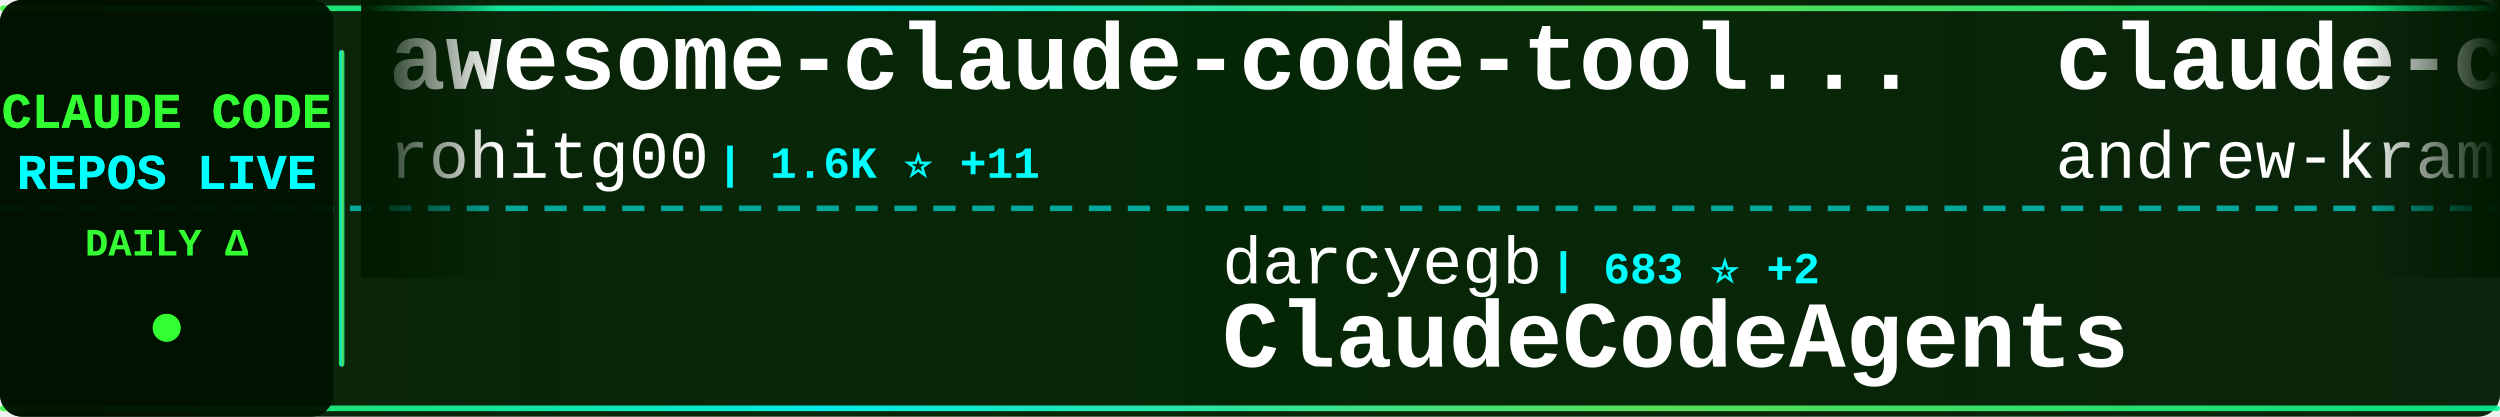
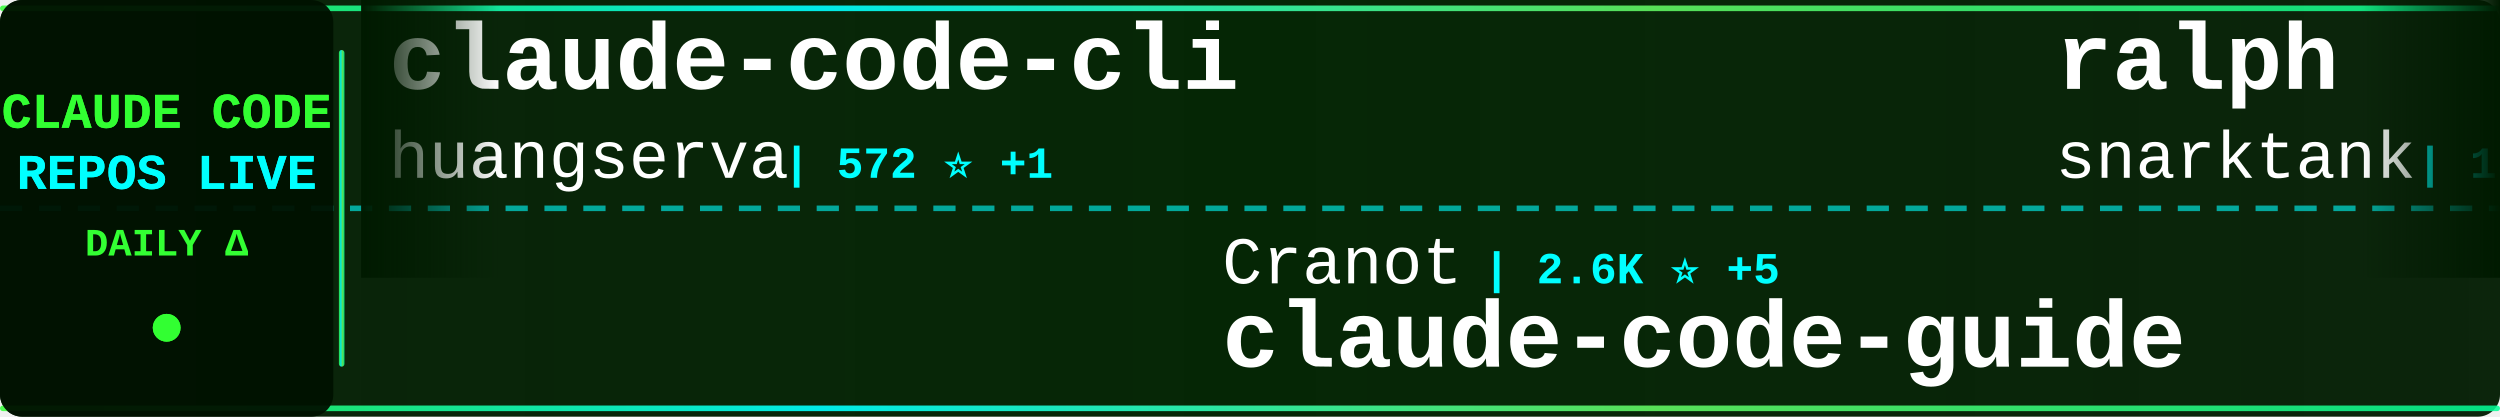
<svg xmlns="http://www.w3.org/2000/svg" width="900" height="150">
  <defs>
    <linearGradient id="tickerBg" x1="0%" y1="0%" x2="100%" y2="0%">
      <stop offset="0%" style="stop-color:#001a00;stop-opacity:0.95" />
      <stop offset="50%" style="stop-color:#002200;stop-opacity:0.98" />
      <stop offset="100%" style="stop-color:#001a00;stop-opacity:0.95" />
    </linearGradient>
    <linearGradient id="borderGrad" x1="0%" y1="0%" x2="100%" y2="0%">
      <stop offset="0%" style="stop-color:#33ff33;stop-opacity:0.85">
        <animate attributeName="stop-opacity" values="0.85;1;0.85" dur="2s" repeatCount="indefinite" />
      </stop>
      <stop offset="33%" style="stop-color:#00ffff;stop-opacity:0.9">
        <animate attributeName="stop-opacity" values="0.9;1;0.9" dur="2.2s" repeatCount="indefinite" />
      </stop>
      <stop offset="66%" style="stop-color:#66ff66;stop-opacity:0.85">
        <animate attributeName="stop-opacity" values="0.85;1;0.85" dur="1.8s" repeatCount="indefinite" />
      </stop>
      <stop offset="100%" style="stop-color:#00ff99;stop-opacity:0.85">
        <animate attributeName="stop-opacity" values="0.85;1;0.85" dur="2s" repeatCount="indefinite" />
      </stop>
    </linearGradient>
    <filter id="textGlow">
      <feGaussianBlur stdDeviation="0.1" result="coloredBlur" />
      <feMerge>
        <feMergeNode in="coloredBlur" />
        <feMergeNode in="SourceGraphic" />
      </feMerge>
    </filter>
    <filter id="metricGlow">
      <feGaussianBlur stdDeviation="0.2" result="coloredBlur" />
      <feMerge>
        <feMergeNode in="coloredBlur" />
        <feMergeNode in="SourceGraphic" />
      </feMerge>
    </filter>
    <linearGradient id="leftFade" x1="0%" y1="0%" x2="100%" y2="0%">
      <stop offset="0%" style="stop-color:#001a00;stop-opacity:1" />
      <stop offset="100%" style="stop-color:#001a00;stop-opacity:0" />
    </linearGradient>
    <linearGradient id="rightFade" x1="0%" y1="0%" x2="100%" y2="0%">
      <stop offset="0%" style="stop-color:#001a00;stop-opacity:0" />
      <stop offset="100%" style="stop-color:#001a00;stop-opacity:1" />
    </linearGradient>
  </defs>
  <rect width="900" height="150" fill="url(#tickerBg)" rx="8" />
  <rect x="0" y="2" width="900" height="2" fill="url(#borderGrad)" rx="1" />
  <rect x="0" y="146" width="900" height="2" fill="url(#borderGrad)" rx="1" />
  <line x1="0" y1="75" x2="900" y2="75" stroke="#00ffff" stroke-width="2" stroke-dasharray="8 6" opacity="0.6" />
  <rect x="0" y="0" width="120" height="150" fill="#001100" opacity="0.95" rx="8" />
  <text x="60" y="46" font-family="'Courier New', monospace" font-size="18" font-weight="bold" fill="#33ff33" text-anchor="middle" filter="url(#textGlow)">
    CLAUDE CODE
  </text>
  <text x="60" y="68" font-family="'Courier New', monospace" font-size="18" font-weight="bold" fill="#00ffff" text-anchor="middle" filter="url(#textGlow)">
    REPOS LIVE
  </text>
  <text x="60" y="92" font-family="'Courier New', monospace" font-size="14" font-weight="bold" fill="#33ff33" text-anchor="middle">
    DAILY Δ
  </text>
  <circle cx="60" cy="118" r="5" fill="#33ff33" filter="url(#metricGlow)">
    <animate attributeName="r" values="4;6;4" dur="1.5s" repeatCount="indefinite" />
    <animate attributeName="opacity" values="0.6;1;0.6" dur="1.5s" repeatCount="indefinite" />
  </circle>
  <rect x="122" y="18" width="2" height="114" fill="url(#borderGrad)" rx="1" />
  <clipPath id="tickerClip">
    <rect x="130" y="0" width="770" height="150" />
  </clipPath>
  <g clip-path="url(#tickerClip)">
    <g id="tickerItems">
      <animateTransform attributeName="transform" attributeType="XML" type="translate" from="0 0" to="-3000 0" dur="54s" repeatCount="indefinite" />
      <g transform="translate(0, 0)">
-         <text x="140" y="32" font-family="'Courier New', monospace" font-size="34" font-weight="bold" fill="#ffffff">awesome-claude-code-tool...</text>
-         <text x="140" y="64" font-family="'Courier New', monospace" font-size="24" font-weight="normal" fill="#ffffff" opacity="1.0">rohitg00</text>
-         <text x="258" y="64" font-family="'Courier New', monospace" font-size="16" font-weight="bold" fill="#00ffff"> | 1.6K ⭐ +11</text>
+         <text x="140" y="32" font-family="'Courier New', monospace" font-size="34" font-weight="bold" fill="#ffffff">claude-code-cli</text>
+         <text x="140" y="64" font-family="'Courier New', monospace" font-size="24" font-weight="normal" fill="#ffffff" opacity="1.0">huangserva</text>
+         <text x="282" y="64" font-family="'Courier New', monospace" font-size="16" font-weight="bold" fill="#00ffff"> | 572 ⭐ +1</text>
      </g>
      <g transform="translate(300, 0)">
-         <text x="140" y="102" font-family="'Courier New', monospace" font-size="24" font-weight="normal" fill="#ffffff" opacity="1.0">darcyegb</text>
-         <text x="258" y="102" font-family="'Courier New', monospace" font-size="16" font-weight="bold" fill="#00ffff"> | 683 ⭐ +2</text>
-         <text x="140" y="132" font-family="'Courier New', monospace" font-size="34" font-weight="bold" fill="#ffffff">ClaudeCodeAgents</text>
+         <text x="140" y="102" font-family="'Courier New', monospace" font-size="24" font-weight="normal" fill="#ffffff" opacity="1.0">Cranot</text>
+         <text x="234" y="102" font-family="'Courier New', monospace" font-size="16" font-weight="bold" fill="#00ffff"> | 2.6K ⭐ +5</text>
+         <text x="140" y="132" font-family="'Courier New', monospace" font-size="34" font-weight="bold" fill="#ffffff">claude-code-guide</text>
      </g>
      <g transform="translate(600, 0)">
-         <text x="140" y="32" font-family="'Courier New', monospace" font-size="34" font-weight="bold" fill="#ffffff">claude-code-source-build</text>
-         <text x="140" y="64" font-family="'Courier New', monospace" font-size="24" font-weight="normal" fill="#ffffff" opacity="1.0">andrew-kramer-inno</text>
-         <text x="378" y="64" font-family="'Courier New', monospace" font-size="16" font-weight="bold" fill="#00ffff"> | 586 ⭐ +2</text>
+         <text x="140" y="32" font-family="'Courier New', monospace" font-size="34" font-weight="bold" fill="#ffffff">ralph</text>
+         <text x="140" y="64" font-family="'Courier New', monospace" font-size="24" font-weight="normal" fill="#ffffff" opacity="1.0">snarktank</text>
+         <text x="270" y="64" font-family="'Courier New', monospace" font-size="16" font-weight="bold" fill="#00ffff"> | 18.6K ⭐ +114</text>
      </g>
      <g transform="translate(900, 0)">
-         <text x="140" y="102" font-family="'Courier New', monospace" font-size="24" font-weight="normal" fill="#ffffff" opacity="1.0">fuergaosi233</text>
-         <text x="306" y="102" font-family="'Courier New', monospace" font-size="16" font-weight="bold" fill="#00ffff"> | 2.6K ⭐ +6</text>
-         <text x="140" y="132" font-family="'Courier New', monospace" font-size="34" font-weight="bold" fill="#ffffff">claude-code-proxy</text>
+         <text x="140" y="102" font-family="'Courier New', monospace" font-size="24" font-weight="normal" fill="#ffffff" opacity="1.0">musistudio</text>
+         <text x="282" y="102" font-family="'Courier New', monospace" font-size="16" font-weight="bold" fill="#00ffff"> | 33.5K ⭐ +85</text>
+         <text x="140" y="132" font-family="'Courier New', monospace" font-size="34" font-weight="bold" fill="#ffffff">claude-code-router</text>
      </g>
      <g transform="translate(1200, 0)">
-         <text x="140" y="32" font-family="'Courier New', monospace" font-size="34" font-weight="bold" fill="#ffffff">claude-code-workflows</text>
-         <text x="140" y="64" font-family="'Courier New', monospace" font-size="24" font-weight="normal" fill="#ffffff" opacity="1.0">OneRedOak</text>
-         <text x="270" y="64" font-family="'Courier New', monospace" font-size="16" font-weight="bold" fill="#00ffff"> | 3.8K ⭐</text>
+         <text x="140" y="32" font-family="'Courier New', monospace" font-size="34" font-weight="bold" fill="#ffffff">claude-code-source</text>
+         <text x="140" y="64" font-family="'Courier New', monospace" font-size="24" font-weight="normal" fill="#ffffff" opacity="1.0">hangsman</text>
+         <text x="258" y="64" font-family="'Courier New', monospace" font-size="16" font-weight="bold" fill="#00ffff"> | 767 ⭐ +1</text>
      </g>
      <g transform="translate(1500, 0)">
-         <text x="140" y="102" font-family="'Courier New', monospace" font-size="24" font-weight="normal" fill="#ffffff" opacity="1.0">ChrisWiles</text>
-         <text x="282" y="102" font-family="'Courier New', monospace" font-size="16" font-weight="bold" fill="#00ffff"> | 5.9K ⭐ +2</text>
-         <text x="140" y="132" font-family="'Courier New', monospace" font-size="34" font-weight="bold" fill="#ffffff">claude-code-showcase</text>
+         <text x="140" y="102" font-family="'Courier New', monospace" font-size="24" font-weight="normal" fill="#ffffff" opacity="1.0">carlvellotti</text>
+         <text x="306" y="102" font-family="'Courier New', monospace" font-size="16" font-weight="bold" fill="#00ffff"> | 2.0K ⭐ +2</text>
+         <text x="140" y="132" font-family="'Courier New', monospace" font-size="34" font-weight="bold" fill="#ffffff">claude-code-pm-course</text>
      </g>
      <g transform="translate(1800, 0)">
-         <text x="140" y="32" font-family="'Courier New', monospace" font-size="34" font-weight="bold" fill="#ffffff">claude-code-source</text>
-         <text x="140" y="64" font-family="'Courier New', monospace" font-size="24" font-weight="normal" fill="#ffffff" opacity="1.0">JrCx7scC</text>
-         <text x="258" y="64" font-family="'Courier New', monospace" font-size="16" font-weight="bold" fill="#00ffff"> | 366 ⭐ +1</text>
+         <text x="140" y="32" font-family="'Courier New', monospace" font-size="34" font-weight="bold" fill="#ffffff">claude-code-infrastructu...</text>
+         <text x="140" y="64" font-family="'Courier New', monospace" font-size="24" font-weight="normal" fill="#ffffff" opacity="1.0">diet103</text>
+         <text x="246" y="64" font-family="'Courier New', monospace" font-size="16" font-weight="bold" fill="#00ffff"> | 9.6K ⭐ +3</text>
      </g>
      <g transform="translate(2100, 0)">
-         <text x="140" y="102" font-family="'Courier New', monospace" font-size="24" font-weight="normal" fill="#ffffff" opacity="1.0">huangserva</text>
-         <text x="282" y="102" font-family="'Courier New', monospace" font-size="16" font-weight="bold" fill="#00ffff"> | 572 ⭐ +1</text>
-         <text x="140" y="132" font-family="'Courier New', monospace" font-size="34" font-weight="bold" fill="#ffffff">claude-code-cli</text>
+         <text x="140" y="102" font-family="'Courier New', monospace" font-size="24" font-weight="normal" fill="#ffffff" opacity="1.0">Windy3f3f3f3f</text>
+         <text x="318" y="102" font-family="'Courier New', monospace" font-size="16" font-weight="bold" fill="#00ffff"> | 1.1K ⭐ +8</text>
+         <text x="140" y="132" font-family="'Courier New', monospace" font-size="34" font-weight="bold" fill="#ffffff">claude-code-from-scratch</text>
      </g>
      <g transform="translate(2400, 0)">
-         <text x="140" y="32" font-family="'Courier New', monospace" font-size="34" font-weight="bold" fill="#ffffff">awesome-claude-code-suba...</text>
-         <text x="140" y="64" font-family="'Courier New', monospace" font-size="24" font-weight="normal" fill="#ffffff" opacity="1.0">VoltAgent</text>
-         <text x="270" y="64" font-family="'Courier New', monospace" font-size="16" font-weight="bold" fill="#00ffff"> | 19.2K ⭐ +92</text>
+         <text x="140" y="32" font-family="'Courier New', monospace" font-size="34" font-weight="bold" fill="#ffffff">collection-claude-code-s...</text>
+         <text x="140" y="64" font-family="'Courier New', monospace" font-size="24" font-weight="normal" fill="#ffffff" opacity="1.0">chauncygu</text>
+         <text x="270" y="64" font-family="'Courier New', monospace" font-size="16" font-weight="bold" fill="#00ffff"> | 2.4K ⭐ +6</text>
      </g>
      <g transform="translate(2700, 0)">
-         <text x="140" y="102" font-family="'Courier New', monospace" font-size="24" font-weight="normal" fill="#ffffff" opacity="1.0">forrestchang</text>
-         <text x="306" y="102" font-family="'Courier New', monospace" font-size="16" font-weight="bold" fill="#00ffff"> | 115.5K ⭐ +3.0K</text>
-         <text x="140" y="132" font-family="'Courier New', monospace" font-size="34" font-weight="bold" fill="#ffffff">andrej-karpathy-skills</text>
+         <text x="140" y="102" font-family="'Courier New', monospace" font-size="24" font-weight="normal" fill="#ffffff" opacity="1.0">repowise-dev</text>
+         <text x="306" y="102" font-family="'Courier New', monospace" font-size="16" font-weight="bold" fill="#00ffff"> | 994 ⭐ +2</text>
+         <text x="140" y="132" font-family="'Courier New', monospace" font-size="34" font-weight="bold" fill="#ffffff">claude-code-prompts</text>
      </g>
      <g transform="translate(3000, 0)">
-         <text x="140" y="32" font-family="'Courier New', monospace" font-size="34" font-weight="bold" fill="#ffffff">awesome-claude-code-tool...</text>
-         <text x="140" y="64" font-family="'Courier New', monospace" font-size="24" font-weight="normal" fill="#ffffff" opacity="1.0">rohitg00</text>
-         <text x="258" y="64" font-family="'Courier New', monospace" font-size="16" font-weight="bold" fill="#00ffff"> | 1.6K ⭐ +11</text>
+         <text x="140" y="32" font-family="'Courier New', monospace" font-size="34" font-weight="bold" fill="#ffffff">claude-code-cli</text>
+         <text x="140" y="64" font-family="'Courier New', monospace" font-size="24" font-weight="normal" fill="#ffffff" opacity="1.0">huangserva</text>
+         <text x="282" y="64" font-family="'Courier New', monospace" font-size="16" font-weight="bold" fill="#00ffff"> | 572 ⭐ +1</text>
      </g>
      <g transform="translate(3300, 0)">
-         <text x="140" y="102" font-family="'Courier New', monospace" font-size="24" font-weight="normal" fill="#ffffff" opacity="1.0">darcyegb</text>
-         <text x="258" y="102" font-family="'Courier New', monospace" font-size="16" font-weight="bold" fill="#00ffff"> | 683 ⭐ +2</text>
-         <text x="140" y="132" font-family="'Courier New', monospace" font-size="34" font-weight="bold" fill="#ffffff">ClaudeCodeAgents</text>
+         <text x="140" y="102" font-family="'Courier New', monospace" font-size="24" font-weight="normal" fill="#ffffff" opacity="1.0">Cranot</text>
+         <text x="234" y="102" font-family="'Courier New', monospace" font-size="16" font-weight="bold" fill="#00ffff"> | 2.6K ⭐ +5</text>
+         <text x="140" y="132" font-family="'Courier New', monospace" font-size="34" font-weight="bold" fill="#ffffff">claude-code-guide</text>
      </g>
      <g transform="translate(3600, 0)">
-         <text x="140" y="32" font-family="'Courier New', monospace" font-size="34" font-weight="bold" fill="#ffffff">claude-code-source-build</text>
-         <text x="140" y="64" font-family="'Courier New', monospace" font-size="24" font-weight="normal" fill="#ffffff" opacity="1.0">andrew-kramer-inno</text>
-         <text x="378" y="64" font-family="'Courier New', monospace" font-size="16" font-weight="bold" fill="#00ffff"> | 586 ⭐ +2</text>
+         <text x="140" y="32" font-family="'Courier New', monospace" font-size="34" font-weight="bold" fill="#ffffff">ralph</text>
+         <text x="140" y="64" font-family="'Courier New', monospace" font-size="24" font-weight="normal" fill="#ffffff" opacity="1.0">snarktank</text>
+         <text x="270" y="64" font-family="'Courier New', monospace" font-size="16" font-weight="bold" fill="#00ffff"> | 18.6K ⭐ +114</text>
      </g>
      <g transform="translate(3900, 0)">
-         <text x="140" y="102" font-family="'Courier New', monospace" font-size="24" font-weight="normal" fill="#ffffff" opacity="1.0">fuergaosi233</text>
-         <text x="306" y="102" font-family="'Courier New', monospace" font-size="16" font-weight="bold" fill="#00ffff"> | 2.6K ⭐ +6</text>
-         <text x="140" y="132" font-family="'Courier New', monospace" font-size="34" font-weight="bold" fill="#ffffff">claude-code-proxy</text>
+         <text x="140" y="102" font-family="'Courier New', monospace" font-size="24" font-weight="normal" fill="#ffffff" opacity="1.0">musistudio</text>
+         <text x="282" y="102" font-family="'Courier New', monospace" font-size="16" font-weight="bold" fill="#00ffff"> | 33.5K ⭐ +85</text>
+         <text x="140" y="132" font-family="'Courier New', monospace" font-size="34" font-weight="bold" fill="#ffffff">claude-code-router</text>
      </g>
    </g>
  </g>
  <rect x="130" y="0" width="50" height="100" fill="url(#leftFade)" />
  <rect x="850" y="0" width="50" height="100" fill="url(#rightFade)" />
</svg>
